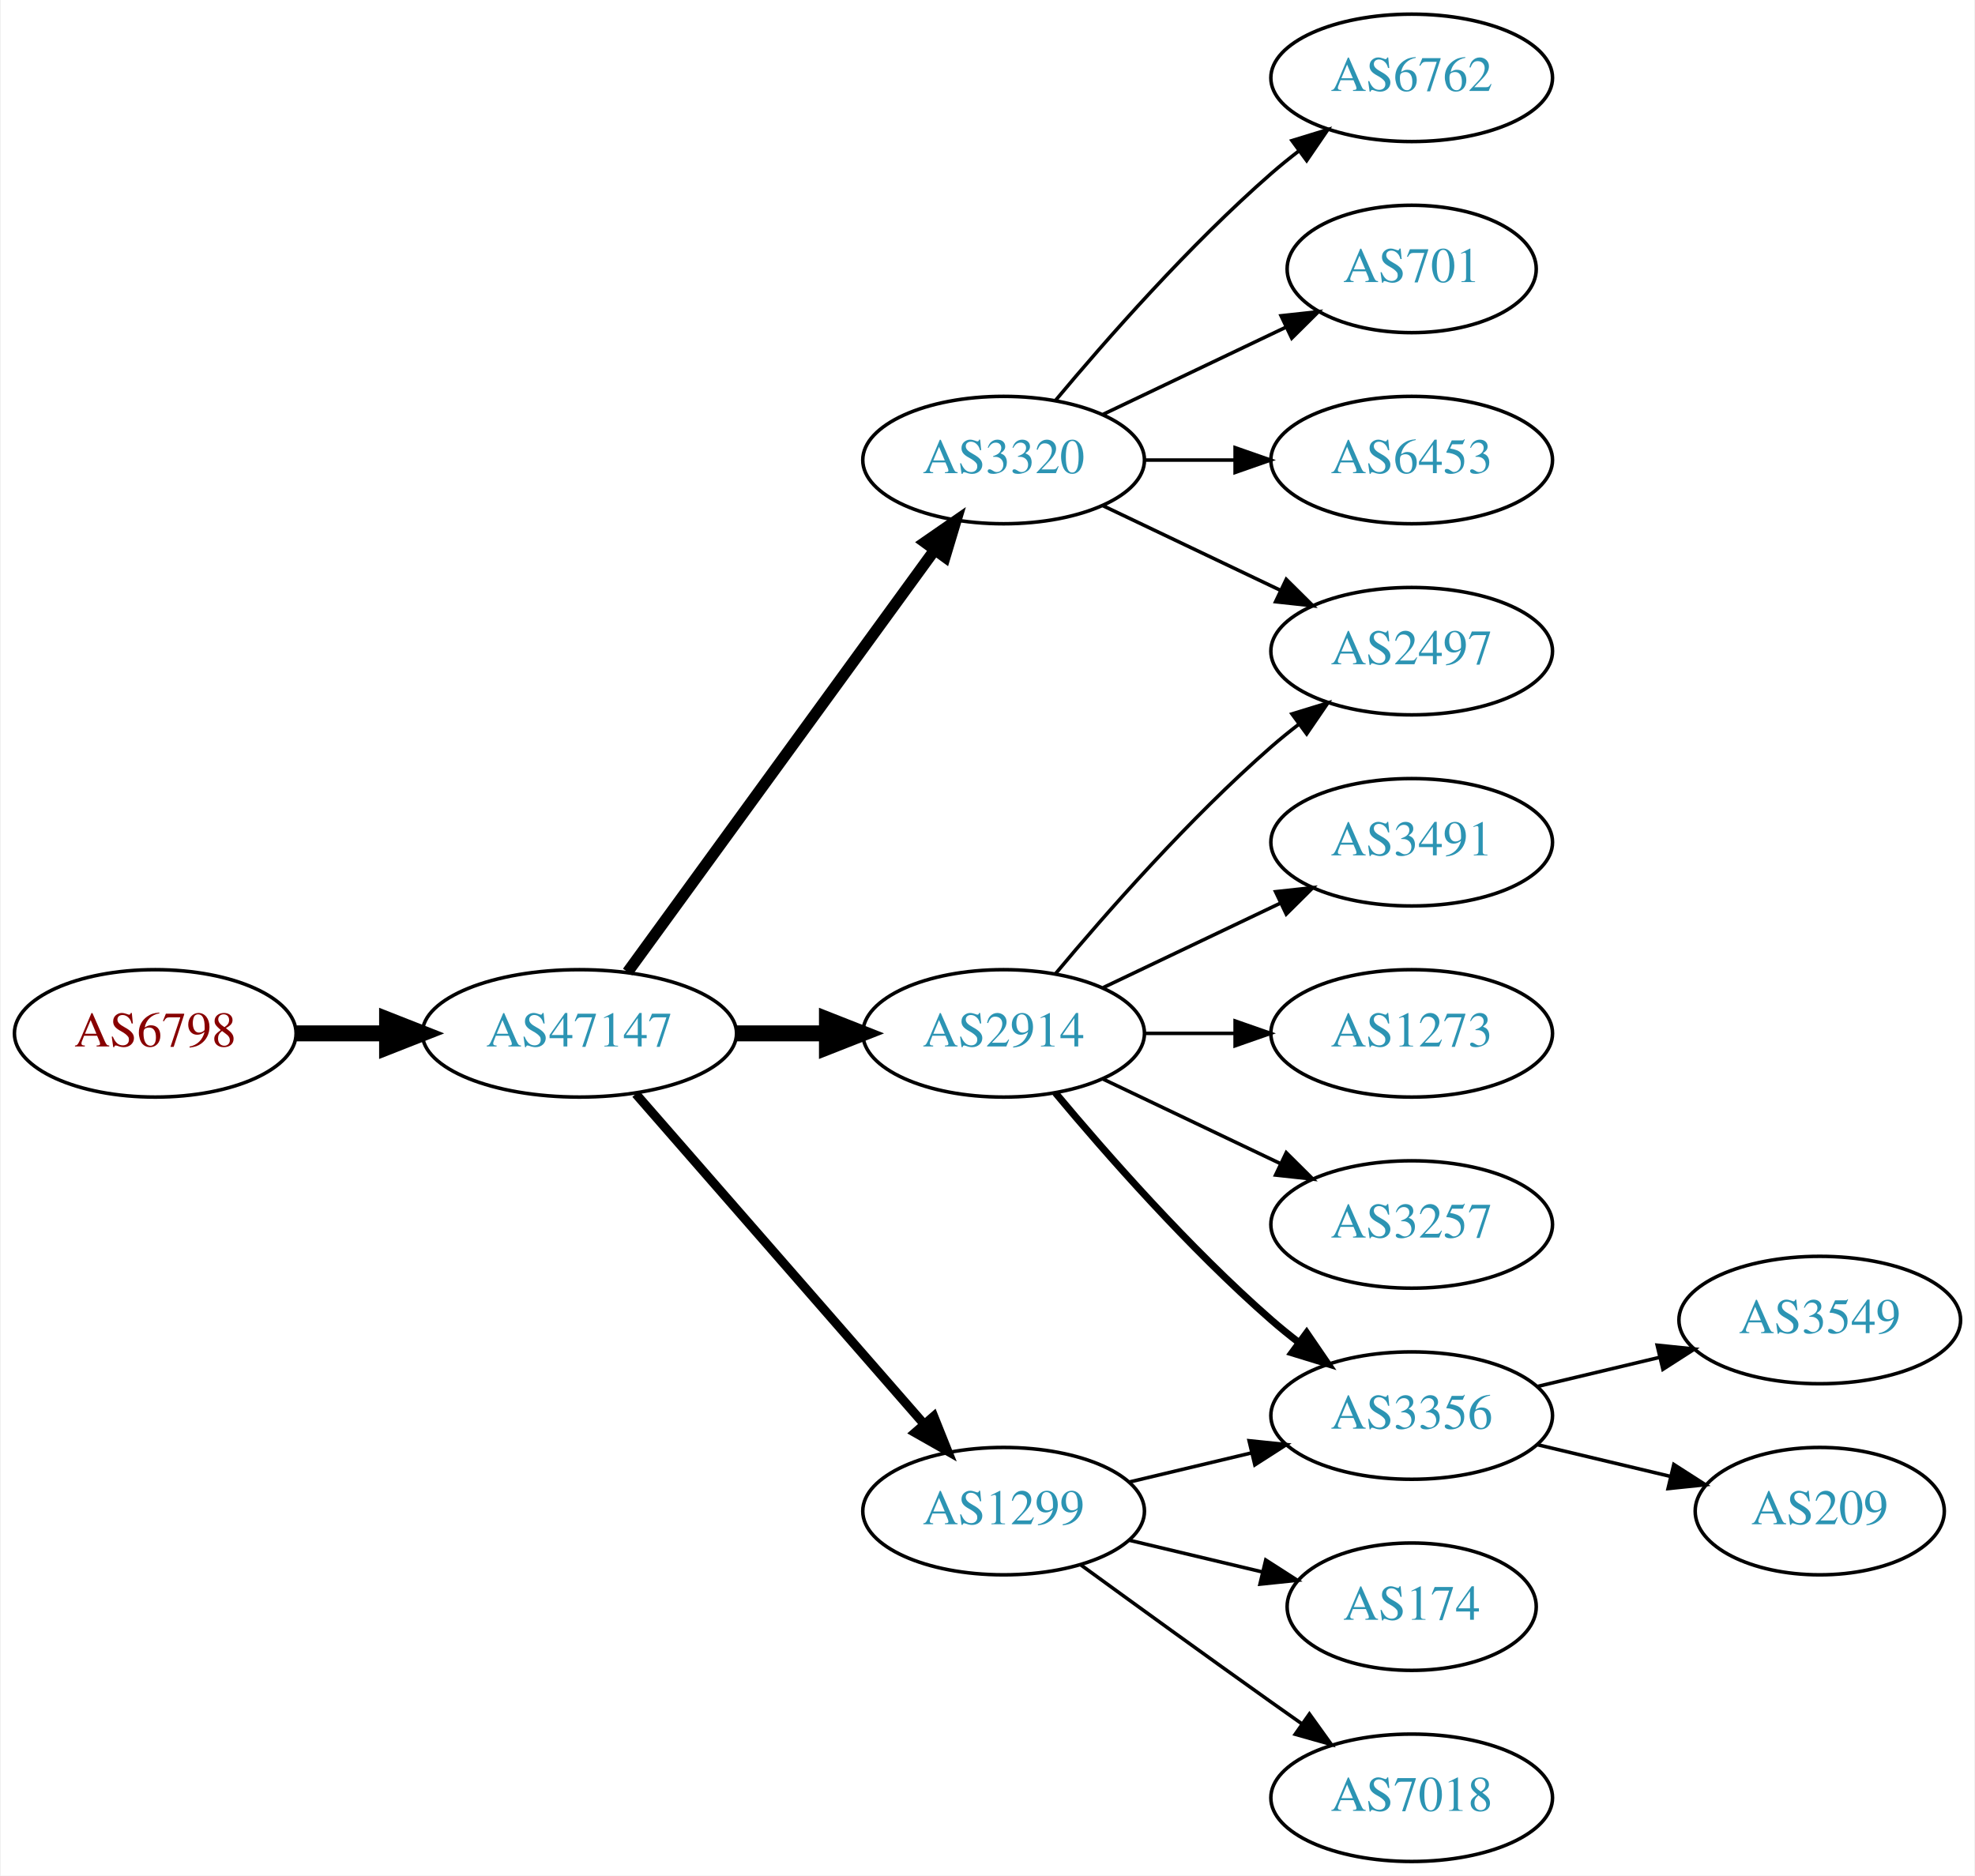
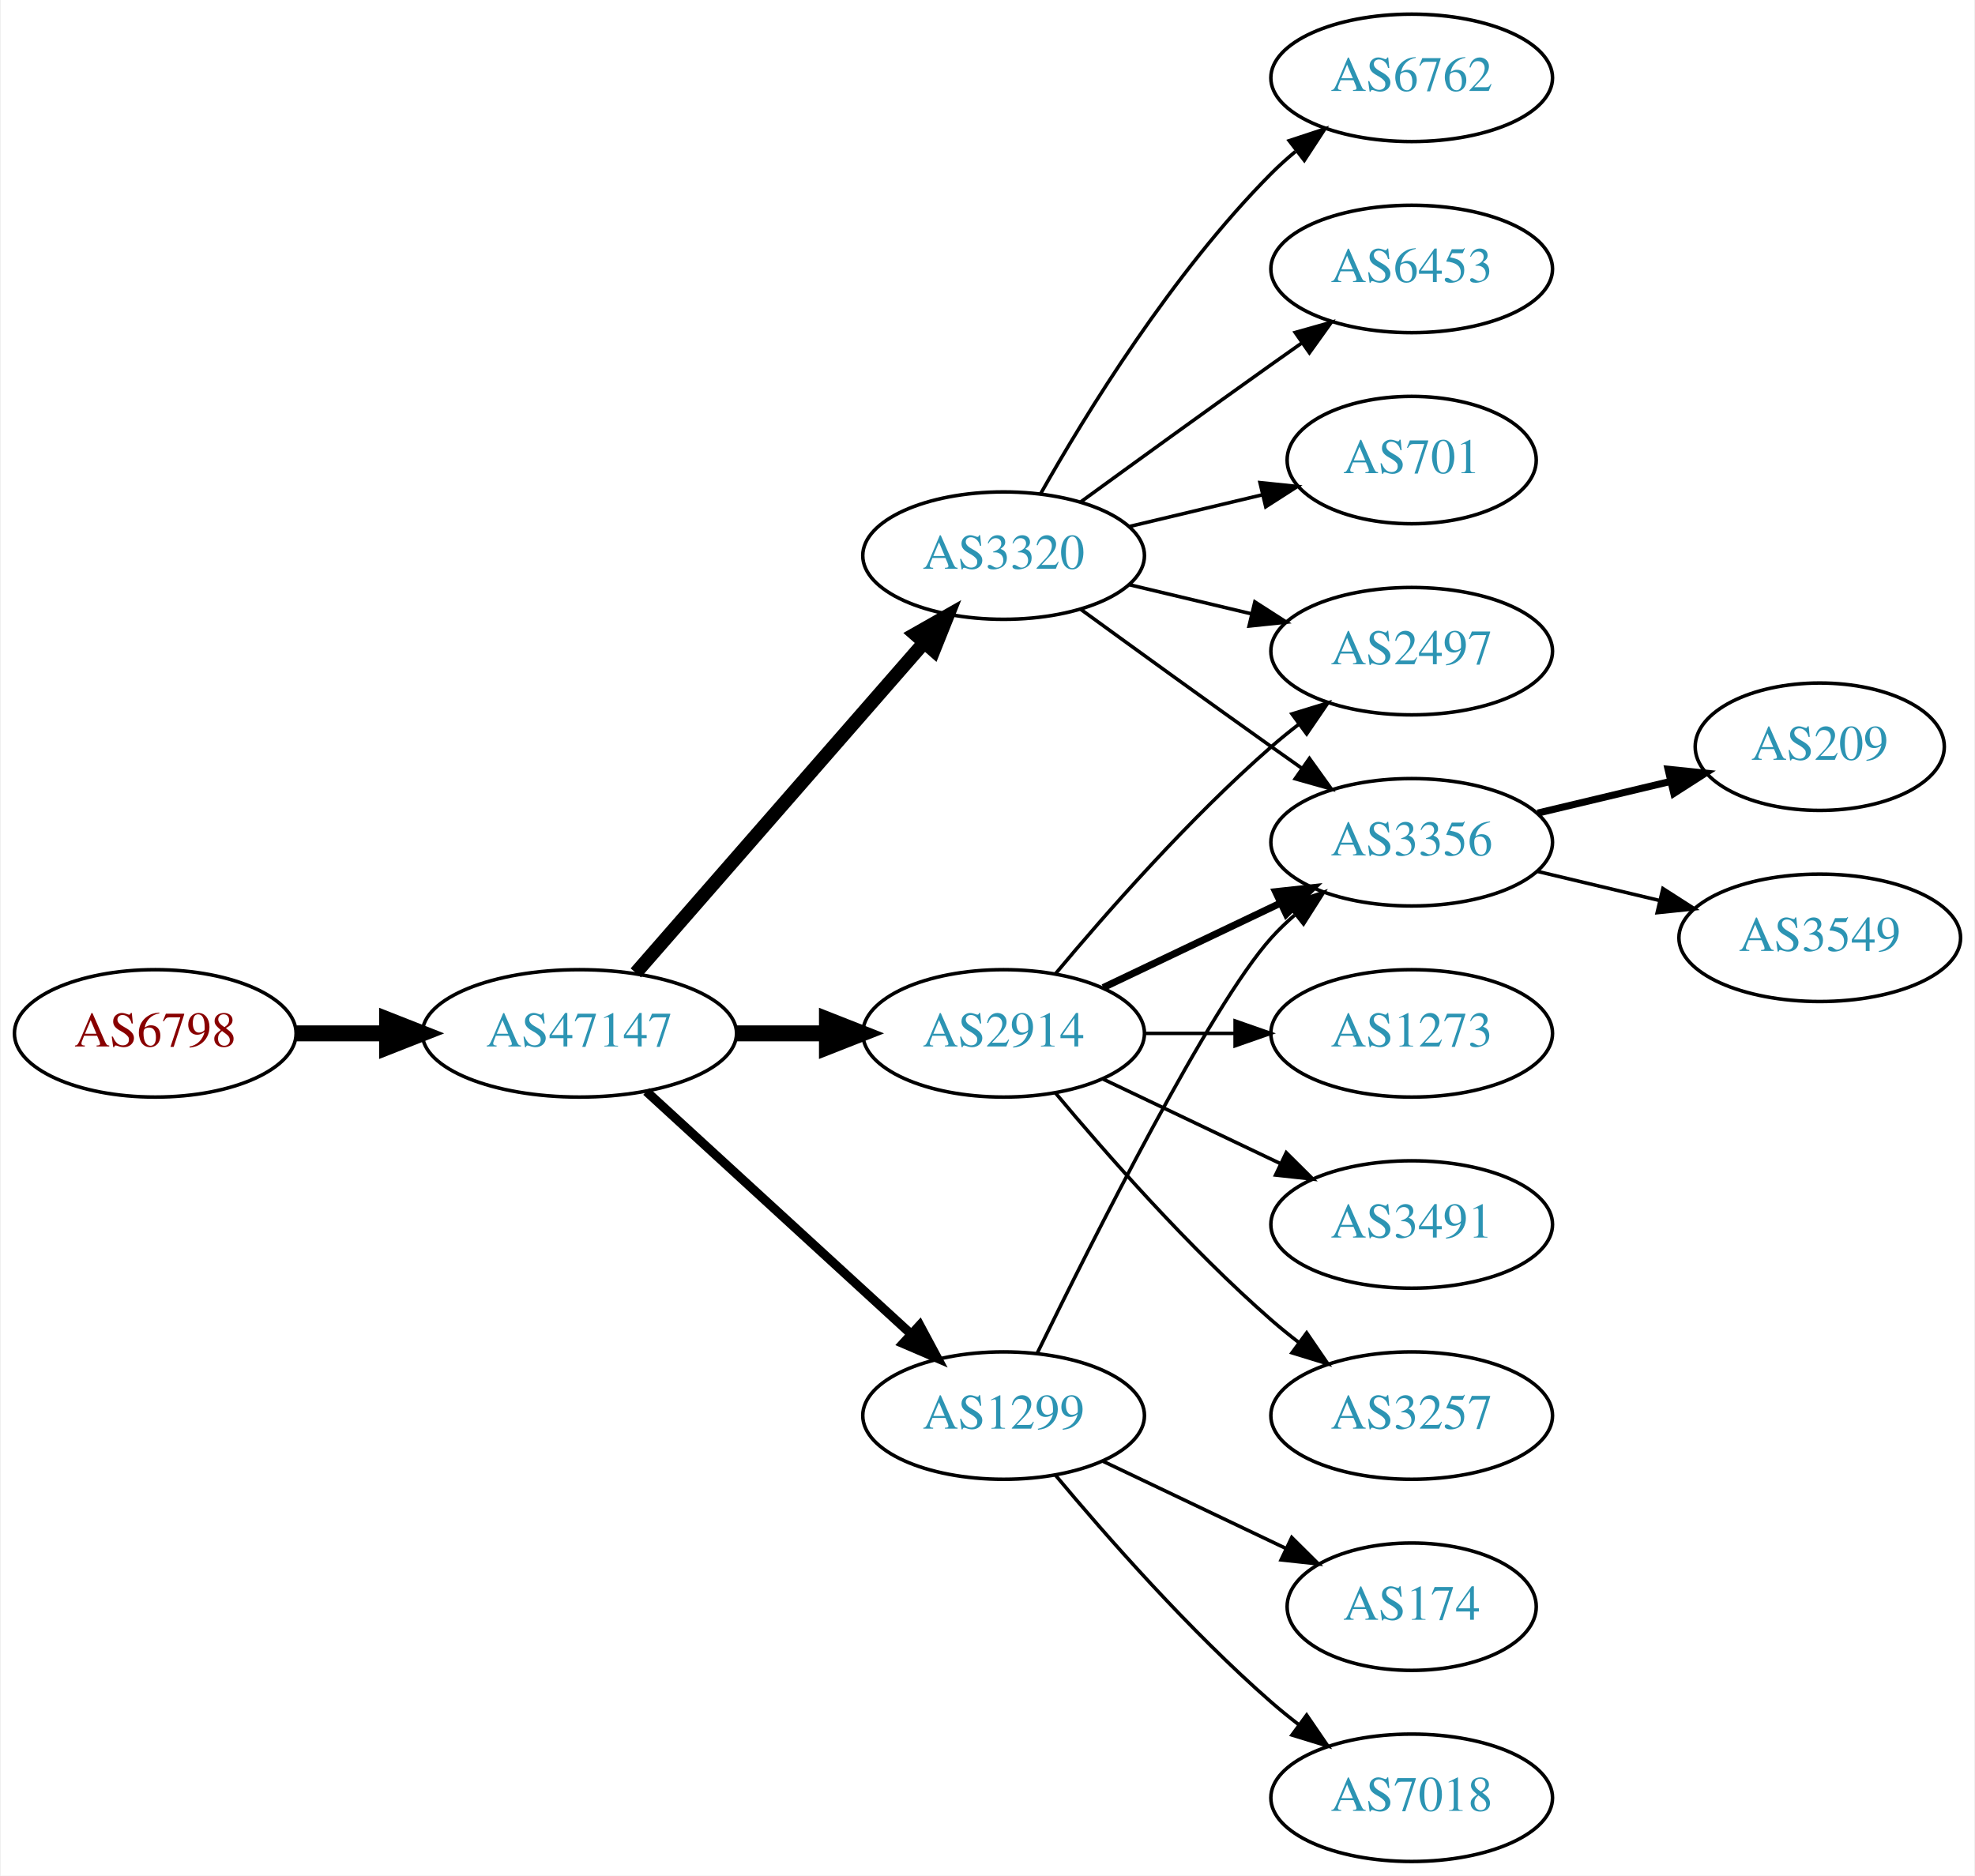
<svg xmlns="http://www.w3.org/2000/svg" xmlns:xlink="http://www.w3.org/1999/xlink" width="558pt" height="530pt" viewBox="0.00 0.00 557.56 530.00">
  <g id="graph0" class="graph" transform="scale(1 1) rotate(0) translate(4 526)">
    <polygon fill="white" stroke="none" points="-4,4 -4,-526 553.564,-526 553.564,4 -4,4" />
    <g id="node1" class="node">
      <g id="a_node1">
        <a xlink:href="/asn/6798" xlink:title="AS6798 ~ Net4You Internet GmbH [AT]">
          <ellipse fill="#ffffff" stroke="black" cx="39.647" cy="-234" rx="39.794" ry="18" />
          <text text-anchor="middle" x="39.647" y="-230.3" font-family="Times,serif" font-size="14.00" fill="#880000">AS6798</text>
        </a>
      </g>
    </g>
    <g id="node2" class="node">
      <g id="a_node2">
        <a xlink:href="/asn/47147" xlink:title="AS47147 ~ ANEXIA Internetdienstleistungs GmbH [AT]">
          <ellipse fill="#ffffff" stroke="black" cx="159.489" cy="-234" rx="44.393" ry="18" />
          <text text-anchor="middle" x="159.489" y="-230.3" font-family="Times,serif" font-size="14.00" fill="#2c94b3">AS47147</text>
        </a>
      </g>
    </g>
    <g id="edge1" class="edge">
      <path fill="none" stroke="black" stroke-width="4.5" d="M79.559,-234C87.662,-234 96.337,-234 104.863,-234" />
      <polygon fill="black" stroke="black" stroke-width="4.5" points="105.141,-237.938 115.141,-234 105.141,-230.063 105.141,-237.938" />
    </g>
    <g id="node3" class="node">
      <g id="a_node3">
+         <a xlink:href="/asn/3320" xlink:title="AS3320 ~ DTAG [DE]">
+           <ellipse fill="#ffffff" stroke="black" cx="279.332" cy="-369" rx="39.794" ry="18" />
+           <text text-anchor="middle" x="279.332" y="-365.3" font-family="Times,serif" font-size="14.00" fill="#2c94b3">AS3320</text>
+         </a>
+       </g>
+     </g>
+     <g id="edge2" class="edge">
+       <path fill="none" stroke="black" stroke-width="3.857" d="M175.414,-251.098C195.956,-274.631 233.075,-317.155 256.672,-344.187" />
+       <polygon fill="black" stroke="black" stroke-width="3.857" points="254.315,-346.809 263.528,-352.041 259.589,-342.206 254.315,-346.809" />
+     </g>
+     <g id="node4" class="node">
+       <g id="a_node4">
        <a xlink:href="/asn/2914" xlink:title="AS2914 ~ NTT America, Inc. [US]">
          <ellipse fill="#ffffff" stroke="black" cx="279.332" cy="-234" rx="39.794" ry="18" />
          <text text-anchor="middle" x="279.332" y="-230.3" font-family="Times,serif" font-size="14.00" fill="#2c94b3">AS2914</text>
        </a>
      </g>
    </g>
-     <g id="edge2" class="edge">
+     <g id="edge3" class="edge">
      <path fill="none" stroke="black" stroke-width="4.5" d="M203.7,-234C212.013,-234 220.775,-234 229.258,-234" />
      <polygon fill="black" stroke="black" stroke-width="4.5" points="229.416,-237.938 239.416,-234 229.416,-230.063 229.416,-237.938" />
    </g>
-     <g id="node4" class="node">
-       <g id="a_node4">
-         <a xlink:href="/asn/1299" xlink:title="AS1299 ~ Telia Carrier [EU]">
-           <ellipse fill="#ffffff" stroke="black" cx="279.332" cy="-99" rx="39.794" ry="18" />
-           <text text-anchor="middle" x="279.332" y="-95.3" font-family="Times,serif" font-size="14.00" fill="#2c94b3">AS1299</text>
-         </a>
-       </g>
-     </g>
-     <g id="edge3" class="edge">
-       <path fill="none" stroke="black" stroke-width="2.571" d="M175.414,-216.902C195.956,-193.369 233.075,-150.845 256.672,-123.813" />
-       <polygon fill="black" stroke="black" stroke-width="2.571" points="259.589,-125.794 263.528,-115.959 254.315,-121.191 259.589,-125.794" />
-     </g>
    <g id="node5" class="node">
      <g id="a_node5">
-         <a xlink:href="/asn/3320" xlink:title="AS3320 ~ DTAG [DE]">
-           <ellipse fill="#ffffff" stroke="black" cx="279.332" cy="-396" rx="39.794" ry="18" />
-           <text text-anchor="middle" x="279.332" y="-392.3" font-family="Times,serif" font-size="14.00" fill="#2c94b3">AS3320</text>
+         <a xlink:href="/asn/1299" xlink:title="AS1299 ~ Telia Carrier [EU]">
+           <ellipse fill="#ffffff" stroke="black" cx="279.332" cy="-126" rx="39.794" ry="18" />
+           <text text-anchor="middle" x="279.332" y="-122.3" font-family="Times,serif" font-size="14.00" fill="#2c94b3">AS1299</text>
        </a>
      </g>
    </g>
    <g id="edge4" class="edge">
-       <path fill="none" stroke="black" stroke-width="3.214" d="M173.1,-251.337C193.921,-279.96 235.583,-337.233 259.772,-370.486" />
-       <polygon fill="black" stroke="black" stroke-width="3.214" points="257.098,-372.76 265.811,-378.788 262.759,-368.642 257.098,-372.76" />
+       <path fill="none" stroke="black" stroke-width="2.571" d="M178.387,-217.597C198.315,-199.333 230.672,-169.678 253.15,-149.079" />
+       <polygon fill="black" stroke="black" stroke-width="2.571" points="255.644,-151.54 260.652,-142.203 250.914,-146.38 255.644,-151.54" />
    </g>
    <g id="node6" class="node">
      <g id="a_node6">
-         <a xlink:href="/asn/3491" xlink:title="AS3491 ~ PCCW Global, Inc. [US]">
-           <ellipse fill="#ffffff" stroke="black" cx="394.625" cy="-288" rx="39.794" ry="18" />
-           <text text-anchor="middle" x="394.625" y="-284.3" font-family="Times,serif" font-size="14.00" fill="#2c94b3">AS3491</text>
+         <a xlink:href="/asn/6762" xlink:title="AS6762 ~ TELECOM ITALIA SPARKLE S.p.A. [IT]">
+           <ellipse fill="#ffffff" stroke="black" cx="394.625" cy="-504" rx="39.794" ry="18" />
+           <text text-anchor="middle" x="394.625" y="-500.3" font-family="Times,serif" font-size="14.00" fill="#2c94b3">AS6762</text>
        </a>
      </g>
    </g>
    <g id="edge5" class="edge">
-       <path fill="none" stroke="black" d="M307.468,-246.934C322.462,-254.081 341.283,-263.052 357.506,-270.785" />
-       <polygon fill="black" stroke="black" points="356.177,-274.028 366.71,-275.171 359.188,-267.709 356.177,-274.028" />
+       <path fill="none" stroke="black" d="M289.791,-386.49C302.573,-409.096 327.005,-448.886 354.978,-477 357.089,-479.121 359.385,-481.188 361.77,-483.171" />
+       <polygon fill="black" stroke="black" points="360.023,-486.242 370.086,-489.556 364.286,-480.69 360.023,-486.242" />
    </g>
    <g id="node7" class="node">
      <g id="a_node7">
        <a xlink:href="/asn/2497" xlink:title="AS2497 ~ Internet Initiative Japan Inc. [JP]">
          <ellipse fill="#ffffff" stroke="black" cx="394.625" cy="-342" rx="39.794" ry="18" />
          <text text-anchor="middle" x="394.625" y="-338.3" font-family="Times,serif" font-size="14.00" fill="#2c94b3">AS2497</text>
        </a>
      </g>
    </g>
    <g id="edge6" class="edge">
+       <path fill="none" stroke="black" d="M314.939,-360.752C325.81,-358.162 337.964,-355.265 349.407,-352.538" />
+       <polygon fill="black" stroke="black" points="350.313,-355.92 359.229,-350.197 348.69,-349.111 350.313,-355.92" />
+     </g>
+     <g id="node8" class="node">
+       <g id="a_node8">
+         <a xlink:href="/asn/6453" xlink:title="AS6453 ~ TATA COMMUNICATIONS (AMERICA) INC [US]">
+           <ellipse fill="#ffffff" stroke="black" cx="394.625" cy="-450" rx="39.794" ry="18" />
+           <text text-anchor="middle" x="394.625" y="-446.3" font-family="Times,serif" font-size="14.00" fill="#2c94b3">AS6453</text>
+         </a>
+       </g>
+     </g>
+     <g id="edge7" class="edge">
+       <path fill="none" stroke="black" d="M301.18,-384.222C316.114,-395.091 336.727,-410.025 354.978,-423 357.799,-425.005 360.742,-427.085 363.69,-429.159" />
+       <polygon fill="black" stroke="black" points="361.717,-432.05 371.914,-434.926 365.736,-426.319 361.717,-432.05" />
+     </g>
+     <g id="node9" class="node">
+       <g id="a_node9">
+         <a xlink:href="/asn/701" xlink:title="AS701 ~ UUNET [US]">
+           <ellipse fill="#ffffff" stroke="black" cx="394.625" cy="-396" rx="35.194" ry="18" />
+           <text text-anchor="middle" x="394.625" y="-392.3" font-family="Times,serif" font-size="14.00" fill="#2c94b3">AS701</text>
+         </a>
+       </g>
+     </g>
+     <g id="edge8" class="edge">
+       <path fill="none" stroke="black" d="M314.939,-377.248C326.733,-380.058 340.038,-383.229 352.306,-386.153" />
+       <polygon fill="black" stroke="black" points="351.772,-389.624 362.311,-388.537 353.394,-382.814 351.772,-389.624" />
+     </g>
+     <g id="node10" class="node">
+       <g id="a_node10">
+         <a xlink:href="/asn/3356" xlink:title="AS3356 ~ Level 3 Parent, LLC [US]">
+           <ellipse fill="#ffffff" stroke="black" cx="394.625" cy="-288" rx="39.794" ry="18" />
+           <text text-anchor="middle" x="394.625" y="-284.3" font-family="Times,serif" font-size="14.00" fill="#2c94b3">AS3356</text>
+         </a>
+       </g>
+     </g>
+     <g id="edge9" class="edge">
+       <path fill="none" stroke="black" d="M301.18,-353.778C316.114,-342.909 336.727,-327.975 354.978,-315 357.799,-312.995 360.742,-310.915 363.69,-308.841" />
+       <polygon fill="black" stroke="black" points="365.736,-311.681 371.914,-303.074 361.717,-305.95 365.736,-311.681" />
+     </g>
+     <g id="edge13" class="edge">
      <path fill="none" stroke="black" d="M293.962,-250.817C308.244,-267.929 331.791,-294.745 354.978,-315 357.444,-317.154 360.082,-319.294 362.78,-321.372" />
      <polygon fill="black" stroke="black" points="360.805,-324.264 370.934,-327.37 364.953,-318.625 360.805,-324.264" />
    </g>
-     <g id="node8" class="node">
-       <g id="a_node8">
-         <a xlink:href="/asn/3356" xlink:title="AS3356 ~ Level 3 Parent, LLC [US]">
-           <ellipse fill="#ffffff" stroke="black" cx="394.625" cy="-126" rx="39.794" ry="18" />
-           <text text-anchor="middle" x="394.625" y="-122.3" font-family="Times,serif" font-size="14.00" fill="#2c94b3">AS3356</text>
-         </a>
-       </g>
-     </g>
-     <g id="edge7" class="edge">
-       <path fill="none" stroke="black" stroke-width="2" d="M293.962,-217.183C308.244,-200.071 331.791,-173.255 354.978,-153 357.444,-150.846 360.082,-148.706 362.78,-146.628" />
-       <polygon fill="black" stroke="black" stroke-width="2" points="364.953,-149.375 370.934,-140.63 360.805,-143.736 364.953,-149.375" />
-     </g>
-     <g id="node9" class="node">
-       <g id="a_node9">
+     <g id="edge12" class="edge">
+       <path fill="none" stroke="black" stroke-width="2" d="M307.468,-246.934C322.462,-254.081 341.283,-263.052 357.506,-270.785" />
+       <polygon fill="black" stroke="black" stroke-width="2" points="356.177,-274.028 366.71,-275.171 359.188,-267.709 356.177,-274.028" />
+     </g>
+     <g id="node11" class="node">
+       <g id="a_node11">
        <a xlink:href="/asn/1273" xlink:title="AS1273 ~ Vodafone Group PLC [EU]">
          <ellipse fill="#ffffff" stroke="black" cx="394.625" cy="-234" rx="39.794" ry="18" />
          <text text-anchor="middle" x="394.625" y="-230.3" font-family="Times,serif" font-size="14.00" fill="#2c94b3">AS1273</text>
        </a>
      </g>
    </g>
-     <g id="edge8" class="edge">
+     <g id="edge10" class="edge">
      <path fill="none" stroke="black" d="M319.004,-234C327.207,-234 335.971,-234 344.503,-234" />
      <polygon fill="black" stroke="black" points="344.742,-237.5 354.742,-234 344.742,-230.5 344.742,-237.5" />
    </g>
-     <g id="node10" class="node">
-       <g id="a_node10">
-         <a xlink:href="/asn/3257" xlink:title="AS3257 ~ GTT [DE]">
+     <g id="node12" class="node">
+       <g id="a_node12">
+         <a xlink:href="/asn/3491" xlink:title="AS3491 ~ PCCW Global, Inc. [US]">
          <ellipse fill="#ffffff" stroke="black" cx="394.625" cy="-180" rx="39.794" ry="18" />
-           <text text-anchor="middle" x="394.625" y="-176.3" font-family="Times,serif" font-size="14.00" fill="#2c94b3">AS3257</text>
-         </a>
-       </g>
-     </g>
-     <g id="edge9" class="edge">
+           <text text-anchor="middle" x="394.625" y="-176.3" font-family="Times,serif" font-size="14.00" fill="#2c94b3">AS3491</text>
+         </a>
+       </g>
+     </g>
+     <g id="edge11" class="edge">
      <path fill="none" stroke="black" d="M307.468,-221.066C322.462,-213.919 341.283,-204.948 357.506,-197.215" />
      <polygon fill="black" stroke="black" points="359.188,-200.291 366.71,-192.829 356.177,-193.972 359.188,-200.291" />
    </g>
-     <g id="edge11" class="edge">
-       <path fill="none" stroke="black" d="M314.939,-107.248C325.81,-109.838 337.964,-112.735 349.407,-115.462" />
-       <polygon fill="black" stroke="black" points="348.69,-118.889 359.229,-117.803 350.313,-112.08 348.69,-118.889" />
-     </g>
-     <g id="node11" class="node">
-       <g id="a_node11">
+     <g id="node13" class="node">
+       <g id="a_node13">
+         <a xlink:href="/asn/3257" xlink:title="AS3257 ~ GTT [DE]">
+           <ellipse fill="#ffffff" stroke="black" cx="394.625" cy="-126" rx="39.794" ry="18" />
+           <text text-anchor="middle" x="394.625" y="-122.3" font-family="Times,serif" font-size="14.00" fill="#2c94b3">AS3257</text>
+         </a>
+       </g>
+     </g>
+     <g id="edge14" class="edge">
+       <path fill="none" stroke="black" d="M293.962,-217.183C308.244,-200.071 331.791,-173.255 354.978,-153 357.444,-150.846 360.082,-148.706 362.78,-146.628" />
+       <polygon fill="black" stroke="black" points="364.953,-149.375 370.934,-140.63 360.805,-143.736 364.953,-149.375" />
+     </g>
+     <g id="edge16" class="edge">
+       <path fill="none" stroke="black" d="M288.769,-143.511C304.388,-175.509 337.774,-241.893 354.978,-261 356.98,-263.224 359.199,-265.363 361.532,-267.397" />
+       <polygon fill="black" stroke="black" points="359.73,-270.433 369.751,-273.873 364.062,-264.935 359.73,-270.433" />
+     </g>
+     <g id="node14" class="node">
+       <g id="a_node14">
        <a xlink:href="/asn/174" xlink:title="AS174 ~ Cogent Communications [US]">
          <ellipse fill="#ffffff" stroke="black" cx="394.625" cy="-72" rx="35.194" ry="18" />
          <text text-anchor="middle" x="394.625" y="-68.3" font-family="Times,serif" font-size="14.00" fill="#2c94b3">AS174</text>
        </a>
      </g>
    </g>
-     <g id="edge10" class="edge">
-       <path fill="none" stroke="black" d="M314.939,-90.752C326.733,-87.942 340.038,-84.771 352.306,-81.847" />
-       <polygon fill="black" stroke="black" points="353.394,-85.186 362.311,-79.463 351.772,-78.376 353.394,-85.186" />
-     </g>
-     <g id="node12" class="node">
-       <g id="a_node12">
+     <g id="edge15" class="edge">
+       <path fill="none" stroke="black" d="M307.468,-113.066C322.9,-105.71 342.385,-96.423 358.92,-88.541" />
+       <polygon fill="black" stroke="black" points="360.741,-91.551 368.262,-84.089 357.729,-85.232 360.741,-91.551" />
+     </g>
+     <g id="node15" class="node">
+       <g id="a_node15">
        <a xlink:href="/asn/7018" xlink:title="AS7018 ~ AT&amp;T Services, Inc. [US]">
          <ellipse fill="#ffffff" stroke="black" cx="394.625" cy="-18" rx="39.794" ry="18" />
          <text text-anchor="middle" x="394.625" y="-14.3" font-family="Times,serif" font-size="14.00" fill="#2c94b3">AS7018</text>
        </a>
      </g>
    </g>
-     <g id="edge12" class="edge">
-       <path fill="none" stroke="black" d="M301.18,-83.778C316.114,-72.909 336.727,-57.975 354.978,-45 357.799,-42.995 360.742,-40.915 363.69,-38.841" />
-       <polygon fill="black" stroke="black" points="365.736,-41.681 371.914,-33.074 361.717,-35.95 365.736,-41.681" />
-     </g>
-     <g id="edge15" class="edge">
-       <path fill="none" stroke="black" d="M307.468,-383.066C322.462,-375.919 341.283,-366.948 357.506,-359.215" />
-       <polygon fill="black" stroke="black" points="359.188,-362.291 366.71,-354.829 356.177,-355.972 359.188,-362.291" />
-     </g>
-     <g id="node13" class="node">
-       <g id="a_node13">
-         <a xlink:href="/asn/6762" xlink:title="AS6762 ~ TELECOM ITALIA SPARKLE S.p.A. [IT]">
-           <ellipse fill="#ffffff" stroke="black" cx="394.625" cy="-504" rx="39.794" ry="18" />
-           <text text-anchor="middle" x="394.625" y="-500.3" font-family="Times,serif" font-size="14.00" fill="#2c94b3">AS6762</text>
-         </a>
-       </g>
-     </g>
-     <g id="edge13" class="edge">
-       <path fill="none" stroke="black" d="M293.962,-412.817C308.244,-429.929 331.791,-456.745 354.978,-477 357.444,-479.154 360.082,-481.294 362.78,-483.372" />
-       <polygon fill="black" stroke="black" points="360.805,-486.264 370.934,-489.37 364.953,-480.625 360.805,-486.264" />
-     </g>
-     <g id="node14" class="node">
-       <g id="a_node14">
-         <a xlink:href="/asn/701" xlink:title="AS701 ~ UUNET [US]">
-           <ellipse fill="#ffffff" stroke="black" cx="394.625" cy="-450" rx="35.194" ry="18" />
-           <text text-anchor="middle" x="394.625" y="-446.3" font-family="Times,serif" font-size="14.00" fill="#2c94b3">AS701</text>
-         </a>
-       </g>
-     </g>
-     <g id="edge14" class="edge">
-       <path fill="none" stroke="black" d="M307.468,-408.934C322.9,-416.29 342.385,-425.577 358.92,-433.459" />
-       <polygon fill="black" stroke="black" points="357.729,-436.768 368.262,-437.911 360.741,-430.449 357.729,-436.768" />
-     </g>
-     <g id="node15" class="node">
-       <g id="a_node15">
-         <a xlink:href="/asn/6453" xlink:title="AS6453 ~ TATA COMMUNICATIONS (AMERICA) INC [US]">
-           <ellipse fill="#ffffff" stroke="black" cx="394.625" cy="-396" rx="39.794" ry="18" />
-           <text text-anchor="middle" x="394.625" y="-392.3" font-family="Times,serif" font-size="14.00" fill="#2c94b3">AS6453</text>
-         </a>
-       </g>
-     </g>
-     <g id="edge16" class="edge">
-       <path fill="none" stroke="black" d="M319.004,-396C327.207,-396 335.971,-396 344.503,-396" />
-       <polygon fill="black" stroke="black" points="344.742,-399.5 354.742,-396 344.742,-392.5 344.742,-399.5" />
+     <g id="edge17" class="edge">
+       <path fill="none" stroke="black" d="M293.962,-109.183C308.244,-92.071 331.791,-65.255 354.978,-45 357.444,-42.846 360.082,-40.706 362.78,-38.628" />
+       <polygon fill="black" stroke="black" points="364.953,-41.375 370.934,-32.63 360.805,-35.736 364.953,-41.375" />
    </g>
    <g id="node16" class="node">
      <g id="a_node16">
-         <a xlink:href="/asn/3549" xlink:title="AS3549 ~ Level 3 Parent, LLC [US]">
-           <ellipse fill="#ffffff" stroke="black" cx="509.918" cy="-153" rx="39.794" ry="18" />
-           <text text-anchor="middle" x="509.918" y="-149.3" font-family="Times,serif" font-size="14.00" fill="#2c94b3">AS3549</text>
-         </a>
-       </g>
-     </g>
-     <g id="edge17" class="edge">
-       <path fill="none" stroke="black" d="M430.232,-134.248C441.103,-136.838 453.257,-139.735 464.7,-142.462" />
-       <polygon fill="black" stroke="black" points="463.983,-145.889 474.522,-144.803 465.606,-139.08 463.983,-145.889" />
+         <a xlink:href="/asn/209" xlink:title="AS209 ~ CenturyLink Communications, LLC [US]">
+           <ellipse fill="#ffffff" stroke="black" cx="509.918" cy="-315" rx="35.194" ry="18" />
+           <text text-anchor="middle" x="509.918" y="-311.3" font-family="Times,serif" font-size="14.00" fill="#2c94b3">AS209</text>
+         </a>
+       </g>
+     </g>
+     <g id="edge18" class="edge">
+       <path fill="none" stroke="black" stroke-width="2" d="M430.232,-296.248C442.026,-299.058 455.331,-302.229 467.599,-305.153" />
+       <polygon fill="black" stroke="black" stroke-width="2" points="467.065,-308.624 477.604,-307.537 468.687,-301.814 467.065,-308.624" />
    </g>
    <g id="node17" class="node">
      <g id="a_node17">
-         <a xlink:href="/asn/209" xlink:title="AS209 ~ CenturyLink Communications, LLC [US]">
-           <ellipse fill="#ffffff" stroke="black" cx="509.918" cy="-99" rx="35.194" ry="18" />
-           <text text-anchor="middle" x="509.918" y="-95.3" font-family="Times,serif" font-size="14.00" fill="#2c94b3">AS209</text>
-         </a>
-       </g>
-     </g>
-     <g id="edge18" class="edge">
-       <path fill="none" stroke="black" d="M430.232,-117.752C442.026,-114.942 455.331,-111.771 467.599,-108.847" />
-       <polygon fill="black" stroke="black" points="468.687,-112.186 477.604,-106.463 467.065,-105.376 468.687,-112.186" />
+         <a xlink:href="/asn/3549" xlink:title="AS3549 ~ Level 3 Parent, LLC [US]">
+           <ellipse fill="#ffffff" stroke="black" cx="509.918" cy="-261" rx="39.794" ry="18" />
+           <text text-anchor="middle" x="509.918" y="-257.3" font-family="Times,serif" font-size="14.00" fill="#2c94b3">AS3549</text>
+         </a>
+       </g>
+     </g>
+     <g id="edge19" class="edge">
+       <path fill="none" stroke="black" d="M430.232,-279.752C441.103,-277.162 453.257,-274.265 464.7,-271.538" />
+       <polygon fill="black" stroke="black" points="465.606,-274.92 474.522,-269.197 463.983,-268.111 465.606,-274.92" />
    </g>
  </g>
</svg>
